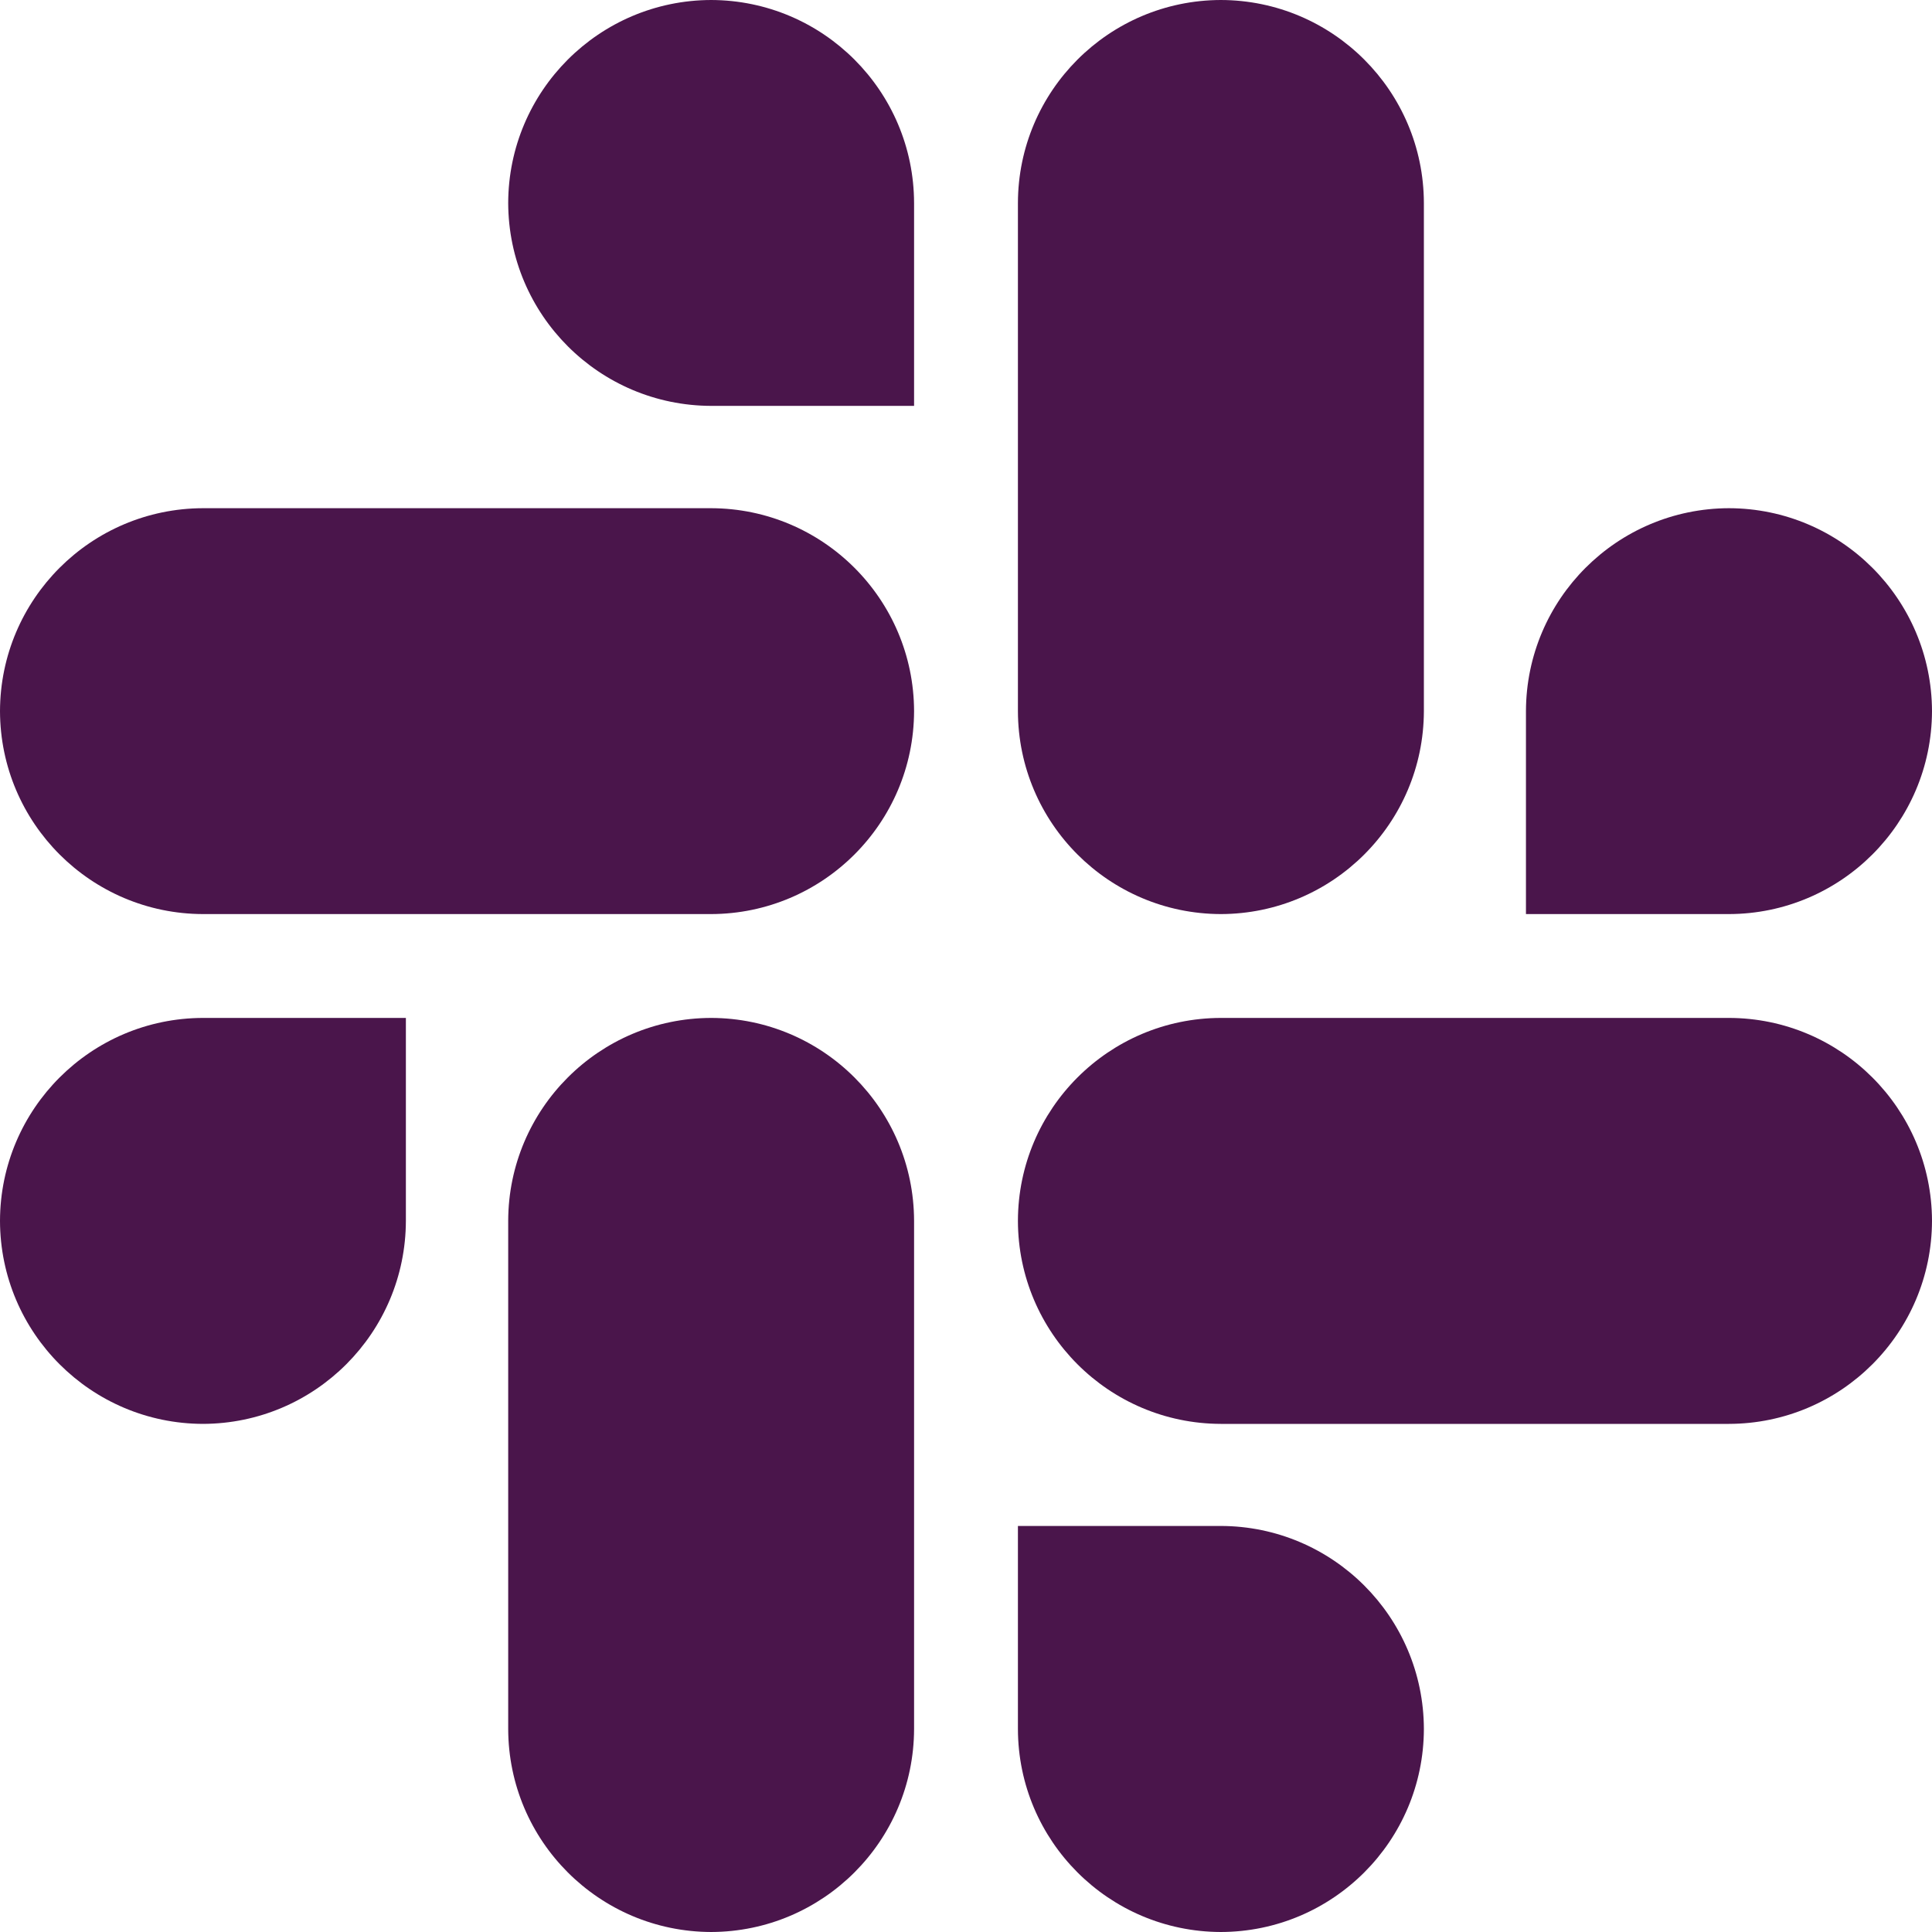
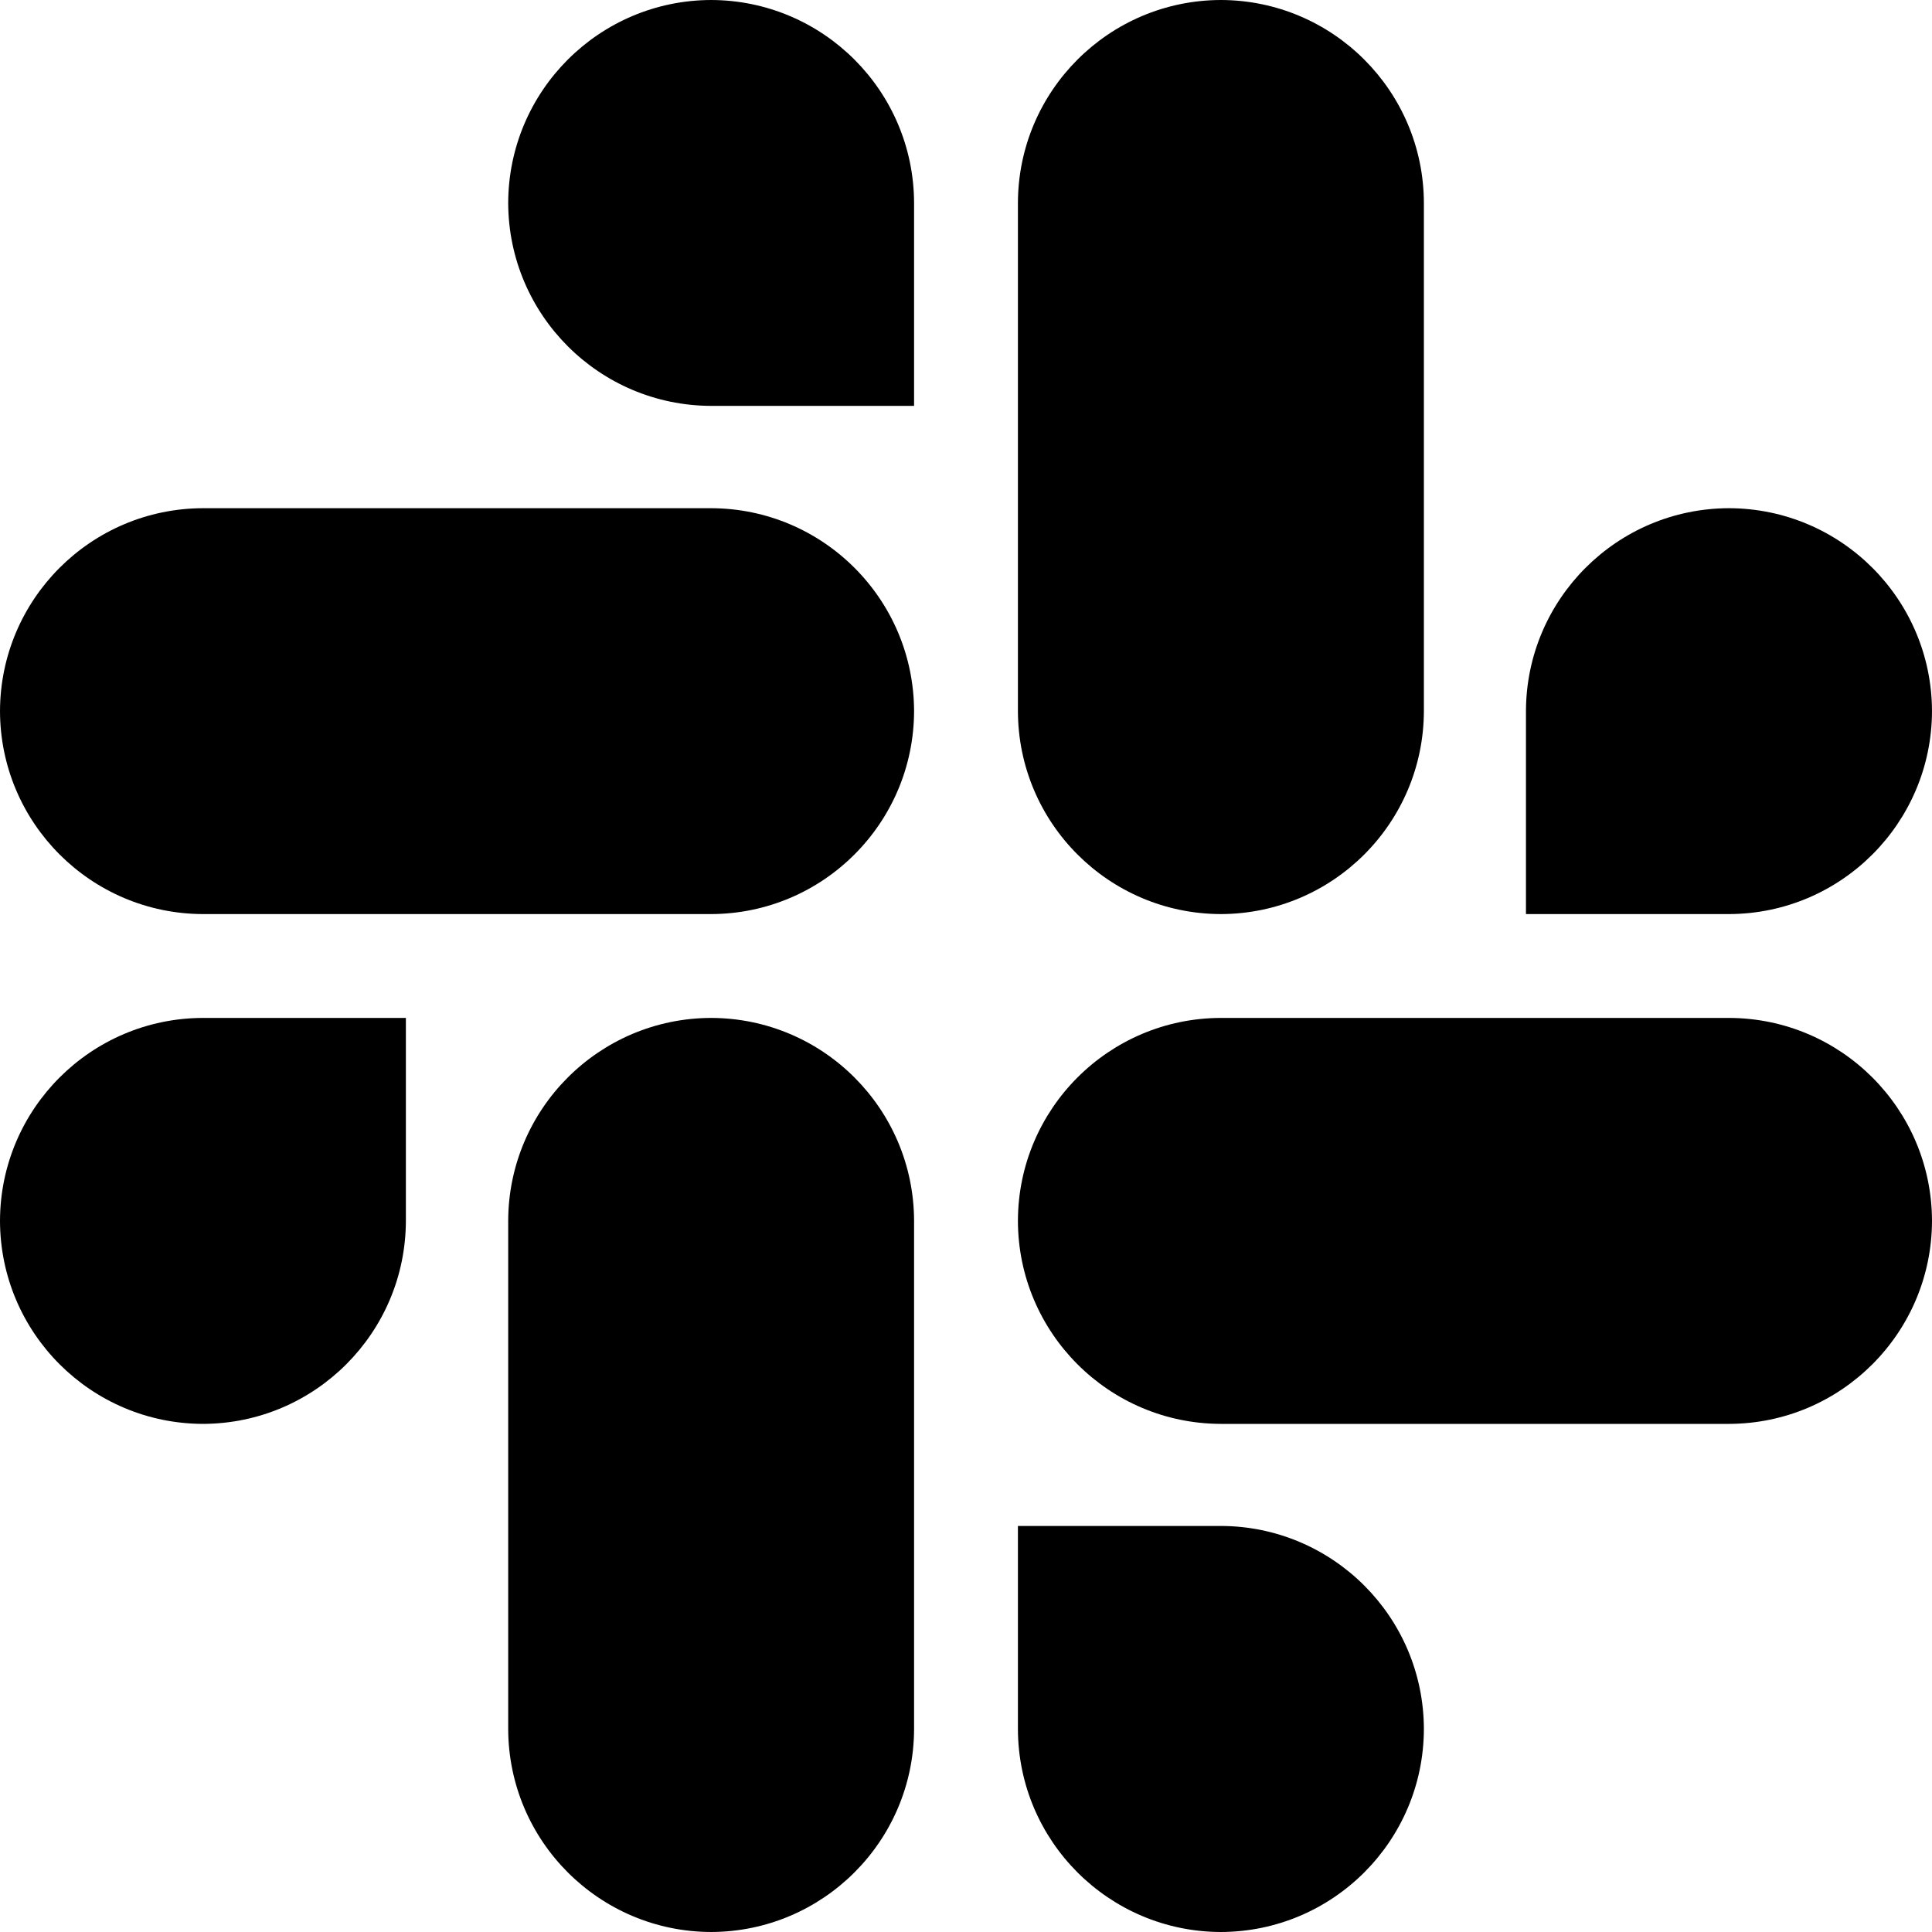
- <svg xmlns="http://www.w3.org/2000/svg" fill="#4A154B" role="img" viewBox="0 0 24 24">
+ <svg xmlns="http://www.w3.org/2000/svg" role="img" viewBox="0 0 24 24">
  <path d="M5.042 15.165a2.528 2.528 0 0 1-2.52 2.523A2.528 2.528 0 0 1 0 15.165a2.527 2.527 0 0 1 2.522-2.52h2.52v2.52zM6.313 15.165a2.527 2.527 0 0 1 2.521-2.52 2.527 2.527 0 0 1 2.521 2.52v6.313A2.528 2.528 0 0 1 8.834 24a2.528 2.528 0 0 1-2.521-2.522v-6.313zM8.834 5.042a2.528 2.528 0 0 1-2.521-2.52A2.528 2.528 0 0 1 8.834 0a2.528 2.528 0 0 1 2.521 2.522v2.52H8.834zM8.834 6.313a2.528 2.528 0 0 1 2.521 2.521 2.528 2.528 0 0 1-2.521 2.521H2.522A2.528 2.528 0 0 1 0 8.834a2.528 2.528 0 0 1 2.522-2.521h6.312zM18.956 8.834a2.528 2.528 0 0 1 2.522-2.521A2.528 2.528 0 0 1 24 8.834a2.528 2.528 0 0 1-2.522 2.521h-2.522V8.834zM17.688 8.834a2.528 2.528 0 0 1-2.523 2.521 2.527 2.527 0 0 1-2.52-2.521V2.522A2.527 2.527 0 0 1 15.165 0a2.528 2.528 0 0 1 2.523 2.522v6.312zM15.165 18.956a2.528 2.528 0 0 1 2.523 2.522A2.528 2.528 0 0 1 15.165 24a2.527 2.527 0 0 1-2.52-2.522v-2.522h2.52zM15.165 17.688a2.527 2.527 0 0 1-2.52-2.523 2.526 2.526 0 0 1 2.52-2.52h6.313A2.527 2.527 0 0 1 24 15.165a2.528 2.528 0 0 1-2.522 2.523h-6.313z" />
</svg>
